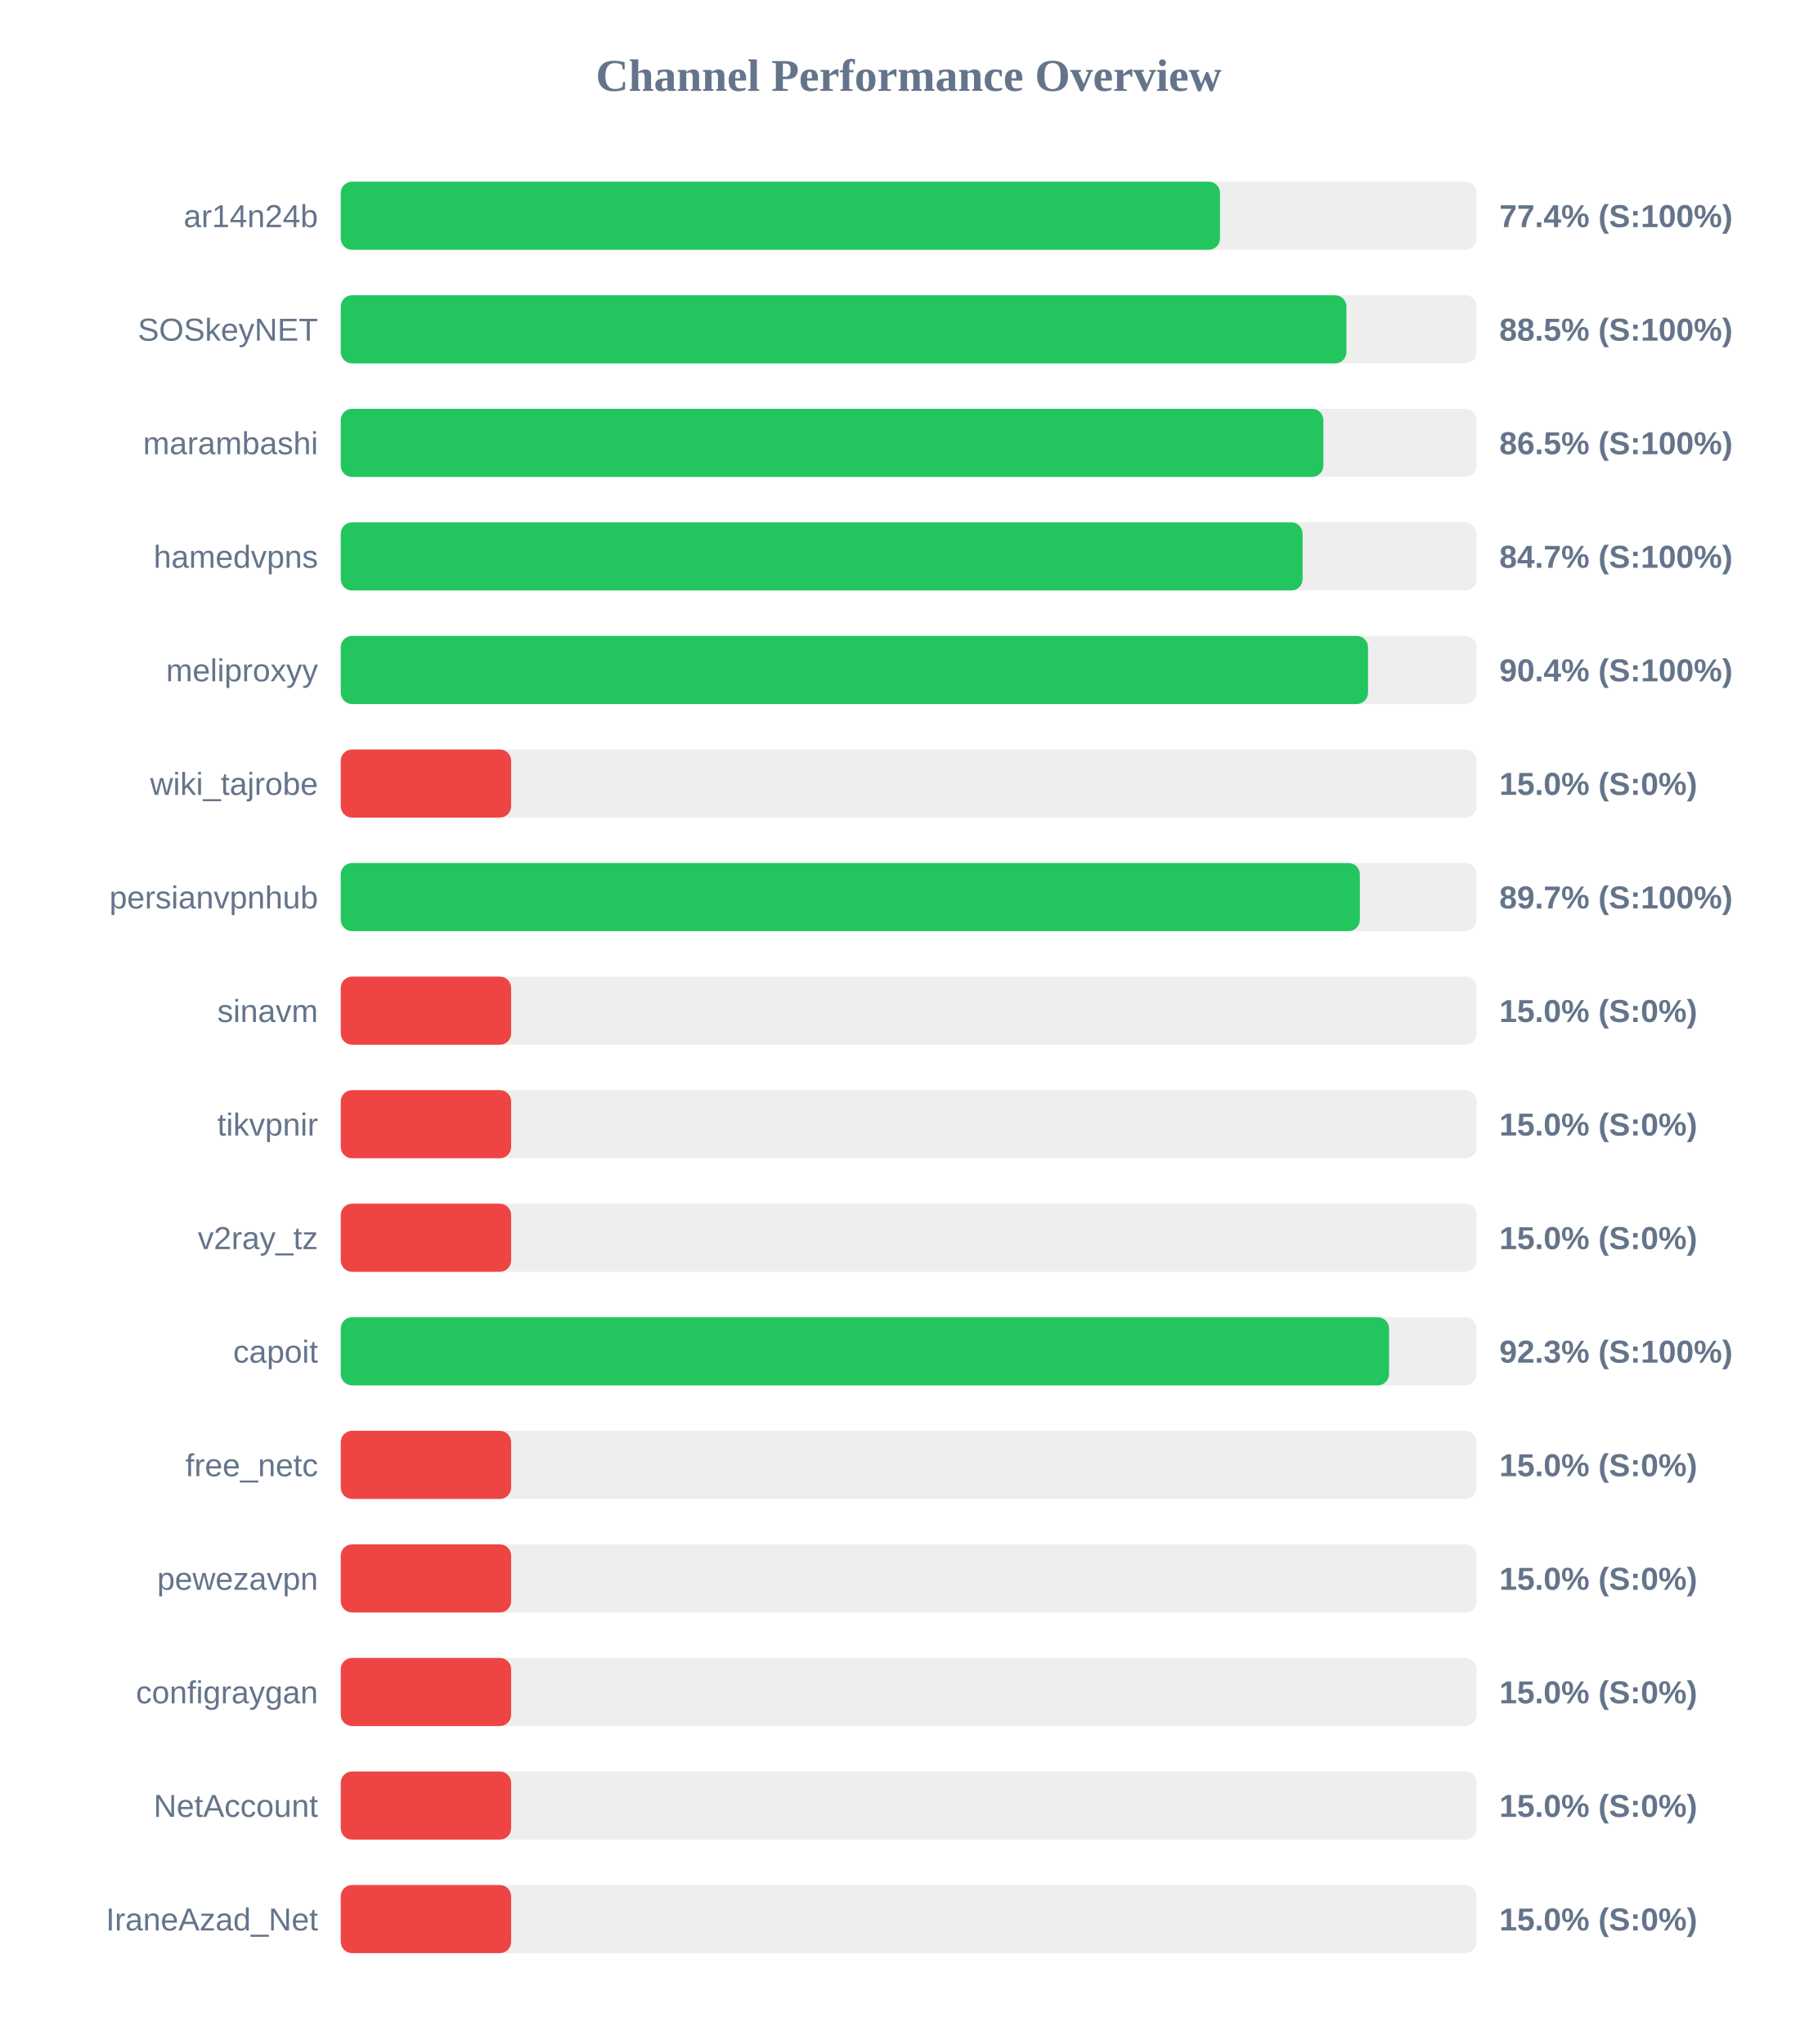
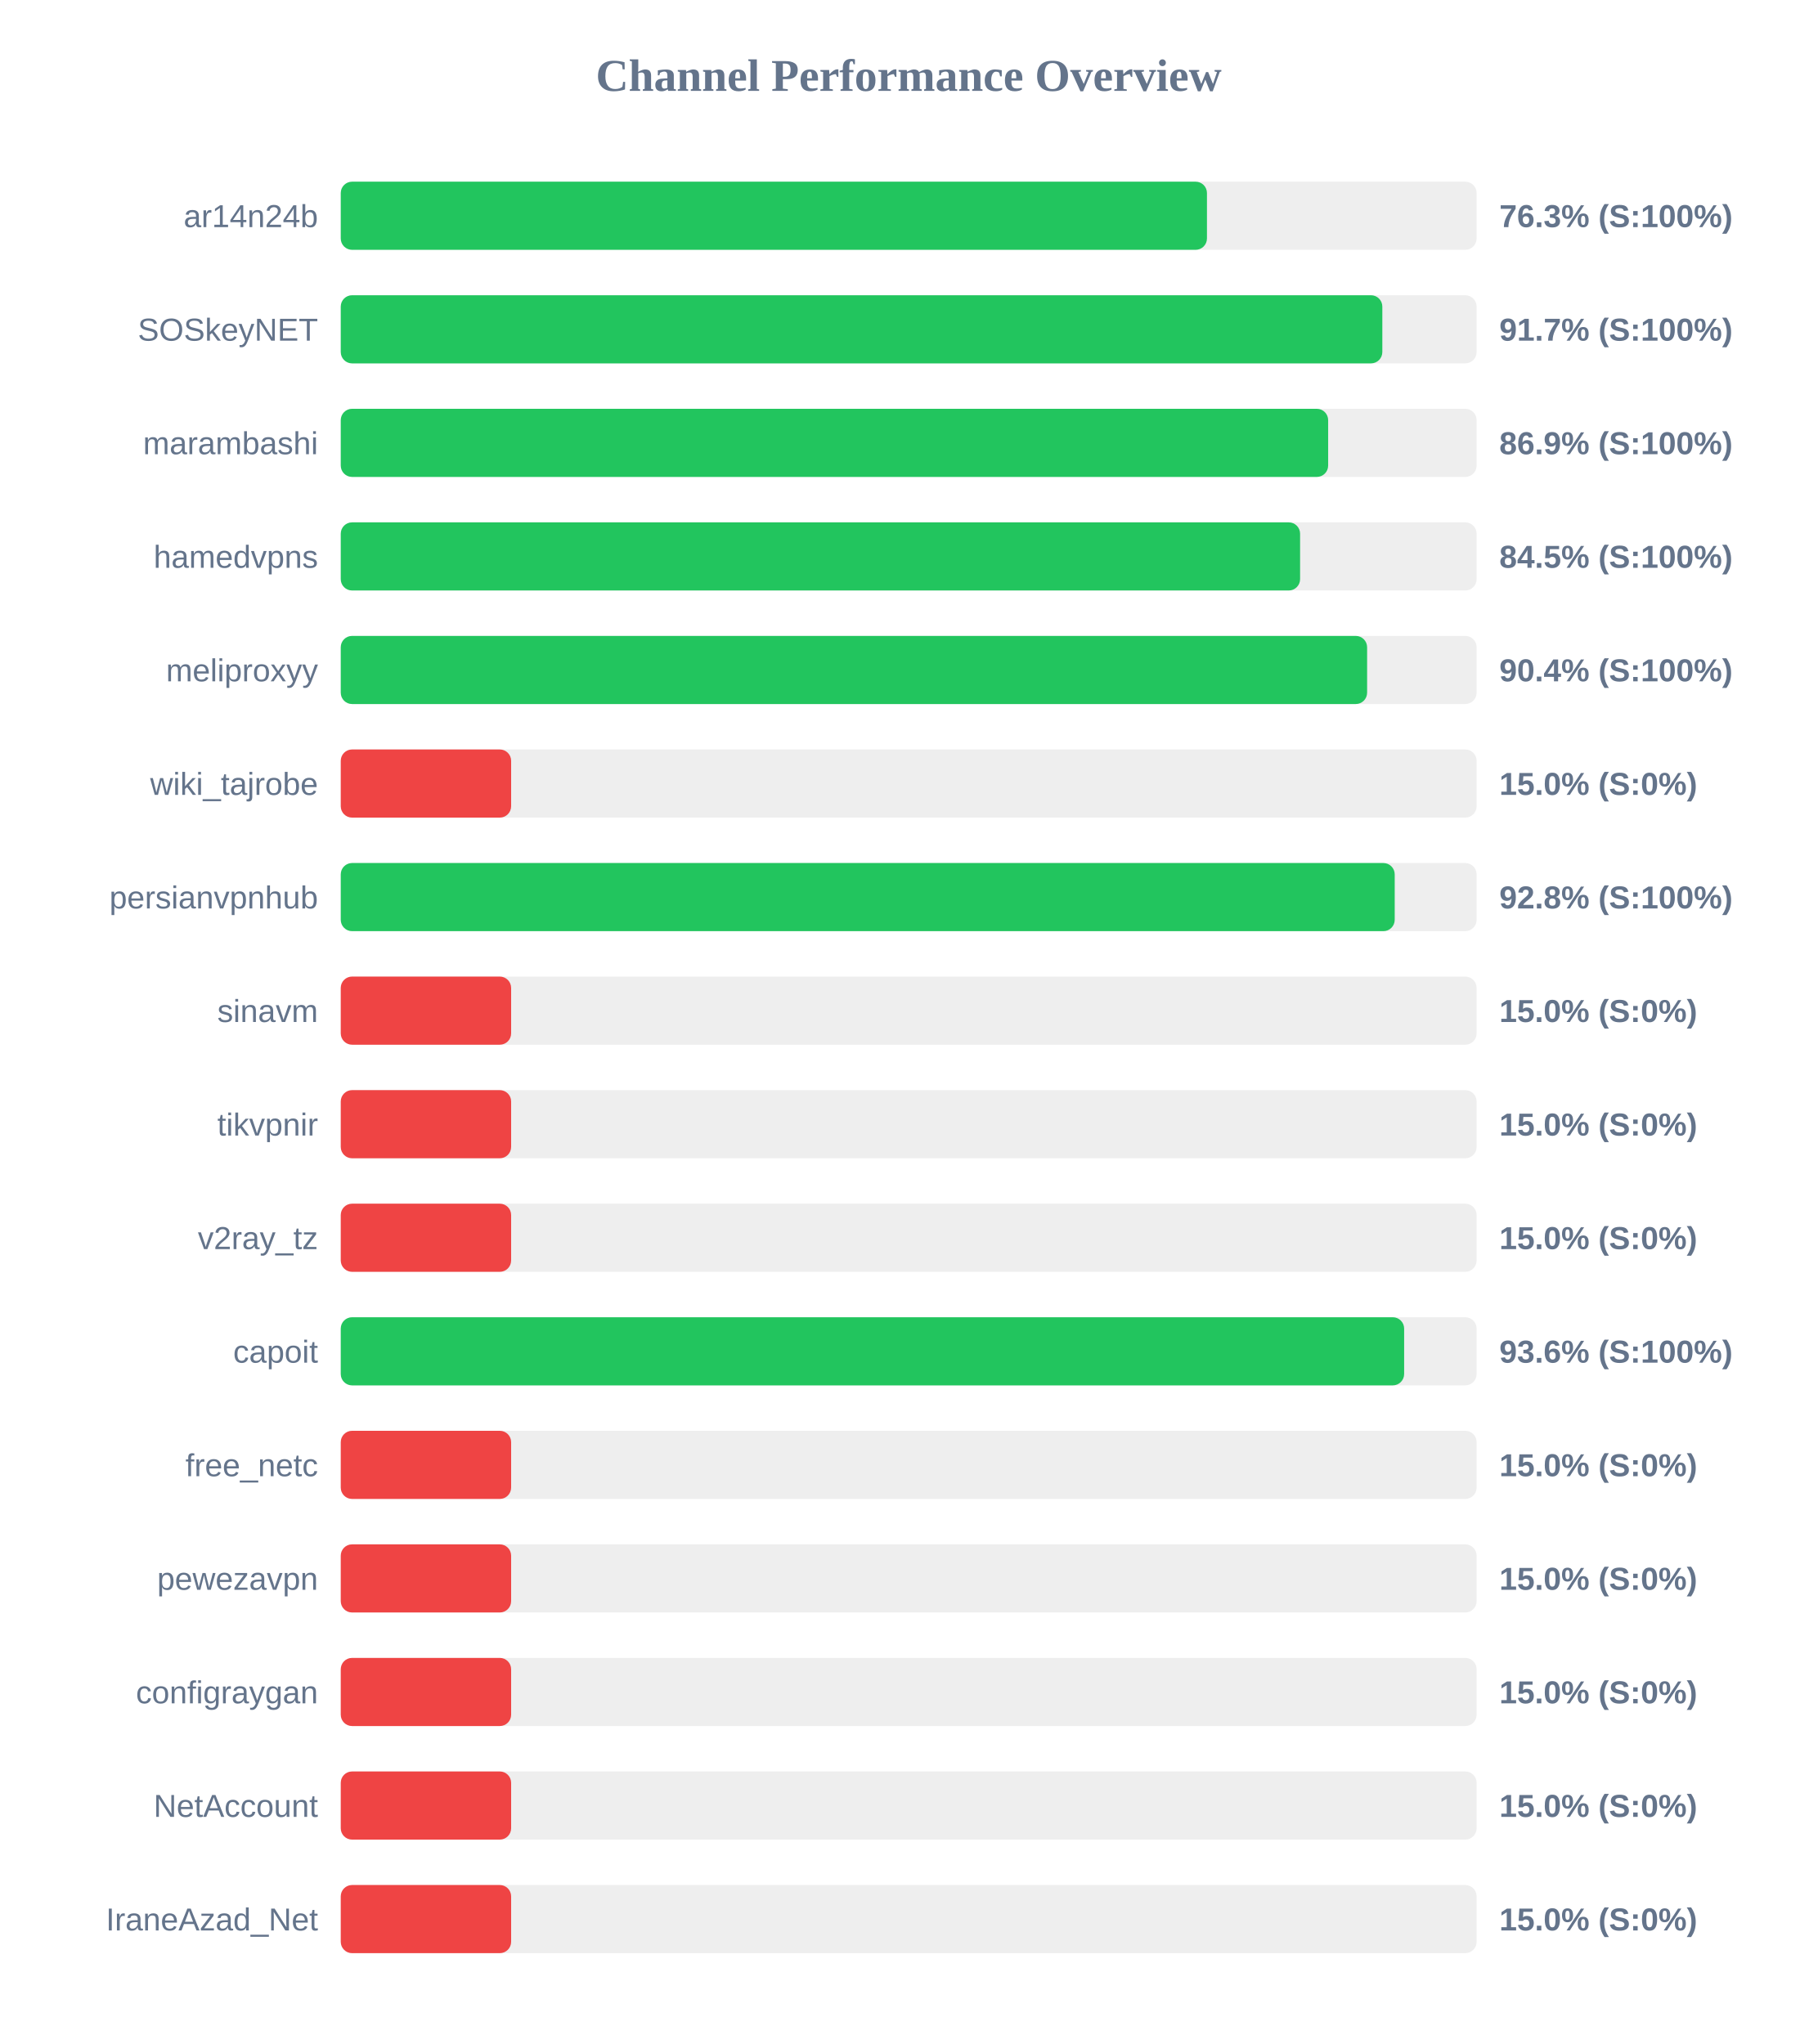
<svg xmlns="http://www.w3.org/2000/svg" width="800" height="900" version="1.1">
  <style>
        .row { font: 14px Arial; fill: #64748b; }
        .score { font: bold 14px Arial; fill: #64748b; }
    </style>
  <text x="400" y="40" text-anchor="middle" font-size="20px" font-weight="bold" fill="#64748b">Channel Performance Overview</text>
  <rect x="150" y="80" width="500" height="30" fill="#eee" rx="5" />
-   <rect x="150" y="80" width="387.05" height="30" fill="#22c55e" rx="5" />
+   <rect x="150" y="80" width="381.3" height="30" fill="#22c55e" rx="5" />
  <text x="140" y="100" text-anchor="end" class="row">ar14n24b</text>
-   <text x="660" y="100" text-anchor="start" class="score">77.4% (S:100%)</text>
+   <text x="660" y="100" text-anchor="start" class="score">76.3% (S:100%)</text>
  <rect x="150" y="130" width="500" height="30" fill="#eee" rx="5" />
-   <rect x="150" y="130" width="442.7" height="30" fill="#22c55e" rx="5" />
+   <rect x="150" y="130" width="458.5" height="30" fill="#22c55e" rx="5" />
  <text x="140" y="150" text-anchor="end" class="row">SOSkeyNET</text>
-   <text x="660" y="150" text-anchor="start" class="score">88.5% (S:100%)</text>
+   <text x="660" y="150" text-anchor="start" class="score">91.7% (S:100%)</text>
  <rect x="150" y="180" width="500" height="30" fill="#eee" rx="5" />
-   <rect x="150" y="180" width="432.55" height="30" fill="#22c55e" rx="5" />
+   <rect x="150" y="180" width="434.65" height="30" fill="#22c55e" rx="5" />
  <text x="140" y="200" text-anchor="end" class="row">marambashi</text>
-   <text x="660" y="200" text-anchor="start" class="score">86.5% (S:100%)</text>
+   <text x="660" y="200" text-anchor="start" class="score">86.9% (S:100%)</text>
  <rect x="150" y="230" width="500" height="30" fill="#eee" rx="5" />
-   <rect x="150" y="230" width="423.4" height="30" fill="#22c55e" rx="5" />
+   <rect x="150" y="230" width="422.3" height="30" fill="#22c55e" rx="5" />
  <text x="140" y="250" text-anchor="end" class="row">hamedvpns</text>
-   <text x="660" y="250" text-anchor="start" class="score">84.7% (S:100%)</text>
+   <text x="660" y="250" text-anchor="start" class="score">84.5% (S:100%)</text>
  <rect x="150" y="280" width="500" height="30" fill="#eee" rx="5" />
-   <rect x="150" y="280" width="452.2" height="30" fill="#22c55e" rx="5" />
+   <rect x="150" y="280" width="451.8" height="30" fill="#22c55e" rx="5" />
  <text x="140" y="300" text-anchor="end" class="row">meliproxyy</text>
  <text x="660" y="300" text-anchor="start" class="score">90.4% (S:100%)</text>
  <rect x="150" y="330" width="500" height="30" fill="#eee" rx="5" />
  <rect x="150" y="330" width="75.0" height="30" fill="#ef4444" rx="5" />
  <text x="140" y="350" text-anchor="end" class="row">wiki_tajrobe</text>
  <text x="660" y="350" text-anchor="start" class="score">15.0% (S:0%)</text>
  <rect x="150" y="380" width="500" height="30" fill="#eee" rx="5" />
-   <rect x="150" y="380" width="448.6" height="30" fill="#22c55e" rx="5" />
+   <rect x="150" y="380" width="463.95" height="30" fill="#22c55e" rx="5" />
  <text x="140" y="400" text-anchor="end" class="row">persianvpnhub</text>
-   <text x="660" y="400" text-anchor="start" class="score">89.7% (S:100%)</text>
+   <text x="660" y="400" text-anchor="start" class="score">92.8% (S:100%)</text>
  <rect x="150" y="430" width="500" height="30" fill="#eee" rx="5" />
  <rect x="150" y="430" width="75.0" height="30" fill="#ef4444" rx="5" />
  <text x="140" y="450" text-anchor="end" class="row">sinavm</text>
  <text x="660" y="450" text-anchor="start" class="score">15.0% (S:0%)</text>
  <rect x="150" y="480" width="500" height="30" fill="#eee" rx="5" />
  <rect x="150" y="480" width="75.0" height="30" fill="#ef4444" rx="5" />
  <text x="140" y="500" text-anchor="end" class="row">tikvpnir</text>
  <text x="660" y="500" text-anchor="start" class="score">15.0% (S:0%)</text>
  <rect x="150" y="530" width="500" height="30" fill="#eee" rx="5" />
  <rect x="150" y="530" width="75.0" height="30" fill="#ef4444" rx="5" />
  <text x="140" y="550" text-anchor="end" class="row">v2ray_tz</text>
  <text x="660" y="550" text-anchor="start" class="score">15.0% (S:0%)</text>
  <rect x="150" y="580" width="500" height="30" fill="#eee" rx="5" />
-   <rect x="150" y="580" width="461.45" height="30" fill="#22c55e" rx="5" />
+   <rect x="150" y="580" width="468.1" height="30" fill="#22c55e" rx="5" />
  <text x="140" y="600" text-anchor="end" class="row">capoit</text>
-   <text x="660" y="600" text-anchor="start" class="score">92.3% (S:100%)</text>
+   <text x="660" y="600" text-anchor="start" class="score">93.6% (S:100%)</text>
  <rect x="150" y="630" width="500" height="30" fill="#eee" rx="5" />
  <rect x="150" y="630" width="75.0" height="30" fill="#ef4444" rx="5" />
  <text x="140" y="650" text-anchor="end" class="row">free_netc</text>
  <text x="660" y="650" text-anchor="start" class="score">15.0% (S:0%)</text>
  <rect x="150" y="680" width="500" height="30" fill="#eee" rx="5" />
  <rect x="150" y="680" width="75.0" height="30" fill="#ef4444" rx="5" />
  <text x="140" y="700" text-anchor="end" class="row">pewezavpn</text>
  <text x="660" y="700" text-anchor="start" class="score">15.0% (S:0%)</text>
  <rect x="150" y="730" width="500" height="30" fill="#eee" rx="5" />
  <rect x="150" y="730" width="75.0" height="30" fill="#ef4444" rx="5" />
  <text x="140" y="750" text-anchor="end" class="row">configraygan</text>
  <text x="660" y="750" text-anchor="start" class="score">15.0% (S:0%)</text>
  <rect x="150" y="780" width="500" height="30" fill="#eee" rx="5" />
  <rect x="150" y="780" width="75.0" height="30" fill="#ef4444" rx="5" />
  <text x="140" y="800" text-anchor="end" class="row">NetAccount</text>
  <text x="660" y="800" text-anchor="start" class="score">15.0% (S:0%)</text>
  <rect x="150" y="830" width="500" height="30" fill="#eee" rx="5" />
  <rect x="150" y="830" width="75.0" height="30" fill="#ef4444" rx="5" />
  <text x="140" y="850" text-anchor="end" class="row">IraneAzad_Net</text>
  <text x="660" y="850" text-anchor="start" class="score">15.0% (S:0%)</text>
</svg>
